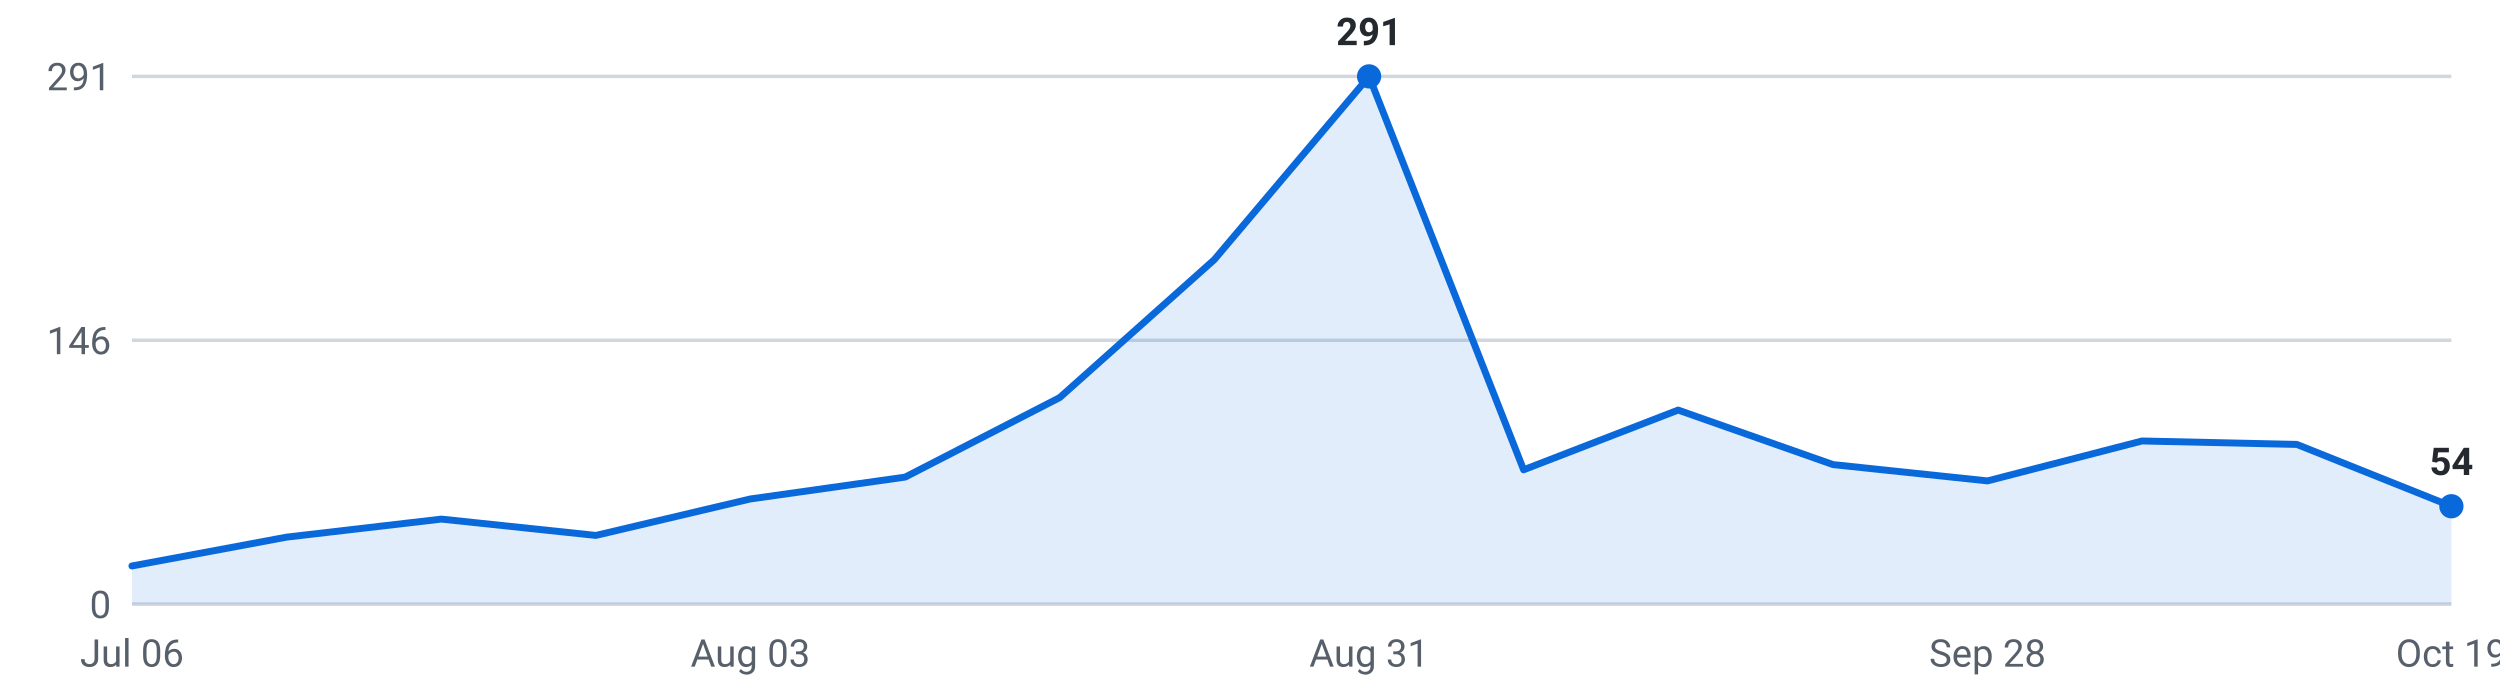
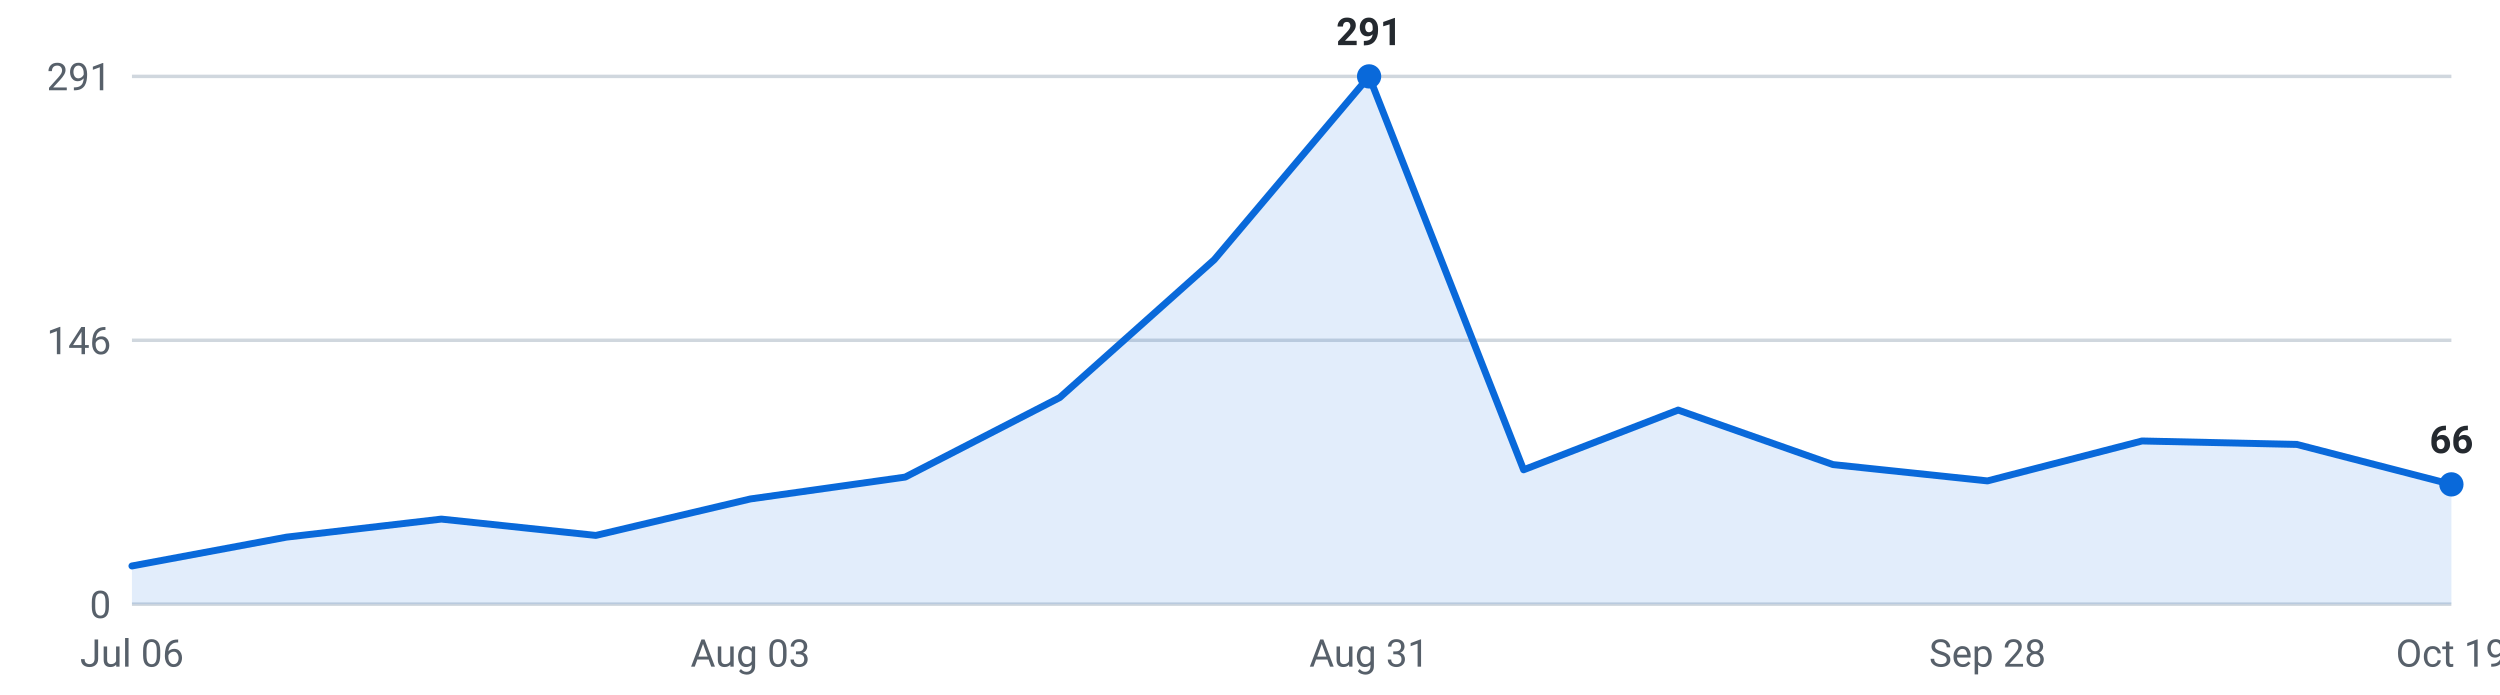
<svg xmlns="http://www.w3.org/2000/svg" viewBox="0 0 720 200" width="720" height="200" role="img" aria-label="Internships posted per week, last 16 weeks">
  <g font-family="-apple-system,Segoe UI,Roboto,sans-serif" font-size="11">
    <line x1="38" y1="174.0" x2="706" y2="174.0" stroke="#d0d7de" stroke-width="1" />
    <text x="32" y="178.0" text-anchor="end" fill="#57606a">0</text>
    <line x1="38" y1="98.0" x2="706" y2="98.0" stroke="#d0d7de" stroke-width="1" />
    <text x="32" y="102.0" text-anchor="end" fill="#57606a">146</text>
    <line x1="38" y1="22.0" x2="706" y2="22.0" stroke="#d0d7de" stroke-width="1" />
    <text x="32" y="26.0" text-anchor="end" fill="#57606a">291</text>
-     <path d="M38.0,174 L38.0,163.0 L82.5,154.7 L127.1,149.5 L171.6,154.2 L216.1,143.7 L260.7,137.4 L305.2,114.5 L349.7,74.8 L394.3,22.0 L438.8,135.3 L483.3,118.1 L527.9,133.8 L572.4,138.5 L616.9,127.0 L661.5,128.0 L706.0,145.8 L706.0,174 Z" fill="#0969da" fill-opacity="0.12" />
-     <polyline points="38.0,163.0 82.5,154.7 127.1,149.5 171.6,154.2 216.1,143.7 260.7,137.4 305.2,114.5 349.7,74.8 394.3,22.0 438.8,135.3 483.3,118.1 527.9,133.8 572.4,138.5 616.9,127.0 661.5,128.0 706.0,145.8" fill="none" stroke="#0969da" stroke-width="2" stroke-linejoin="round" stroke-linecap="round" />
+     <path d="M38.0,174 L38.0,163.0 L82.5,154.7 L127.1,149.5 L171.6,154.2 L216.1,143.7 L260.7,137.4 L305.2,114.5 L349.7,74.8 L394.3,22.0 L438.8,135.3 L483.3,118.1 L527.9,133.8 L572.4,138.5 L616.9,127.0 L661.5,128.0 L706.0,139.5 L706.0,174 Z" fill="#0969da" fill-opacity="0.12" />
+     <polyline points="38.0,163.0 82.5,154.7 127.1,149.5 171.6,154.2 216.1,143.7 260.7,137.4 305.2,114.5 349.7,74.8 394.3,22.0 438.8,135.3 483.3,118.1 527.9,133.8 572.4,138.5 616.9,127.0 661.5,128.0 706.0,139.5" fill="none" stroke="#0969da" stroke-width="2" stroke-linejoin="round" stroke-linecap="round" />
    <circle cx="394.3" cy="22.0" r="3.5" fill="#0969da" />
    <text x="394.3" y="13.0" text-anchor="middle" fill="#24292f" font-weight="600">291</text>
-     <circle cx="706.0" cy="145.8" r="3.5" fill="#0969da" />
-     <text x="706.0" y="136.8" text-anchor="middle" fill="#24292f" font-weight="600">54</text>
+     <circle cx="706.0" cy="139.5" r="3.5" fill="#0969da" />
+     <text x="706.0" y="130.5" text-anchor="middle" fill="#24292f" font-weight="600">66</text>
    <text x="38.0" y="192" text-anchor="middle" fill="#57606a">Jul 06</text>
    <text x="216.1" y="192" text-anchor="middle" fill="#57606a">Aug 03</text>
    <text x="394.3" y="192" text-anchor="middle" fill="#57606a">Aug 31</text>
    <text x="572.4" y="192" text-anchor="middle" fill="#57606a">Sep 28</text>
    <text x="706.0" y="192" text-anchor="middle" fill="#57606a">Oct 19</text>
  </g>
</svg>
